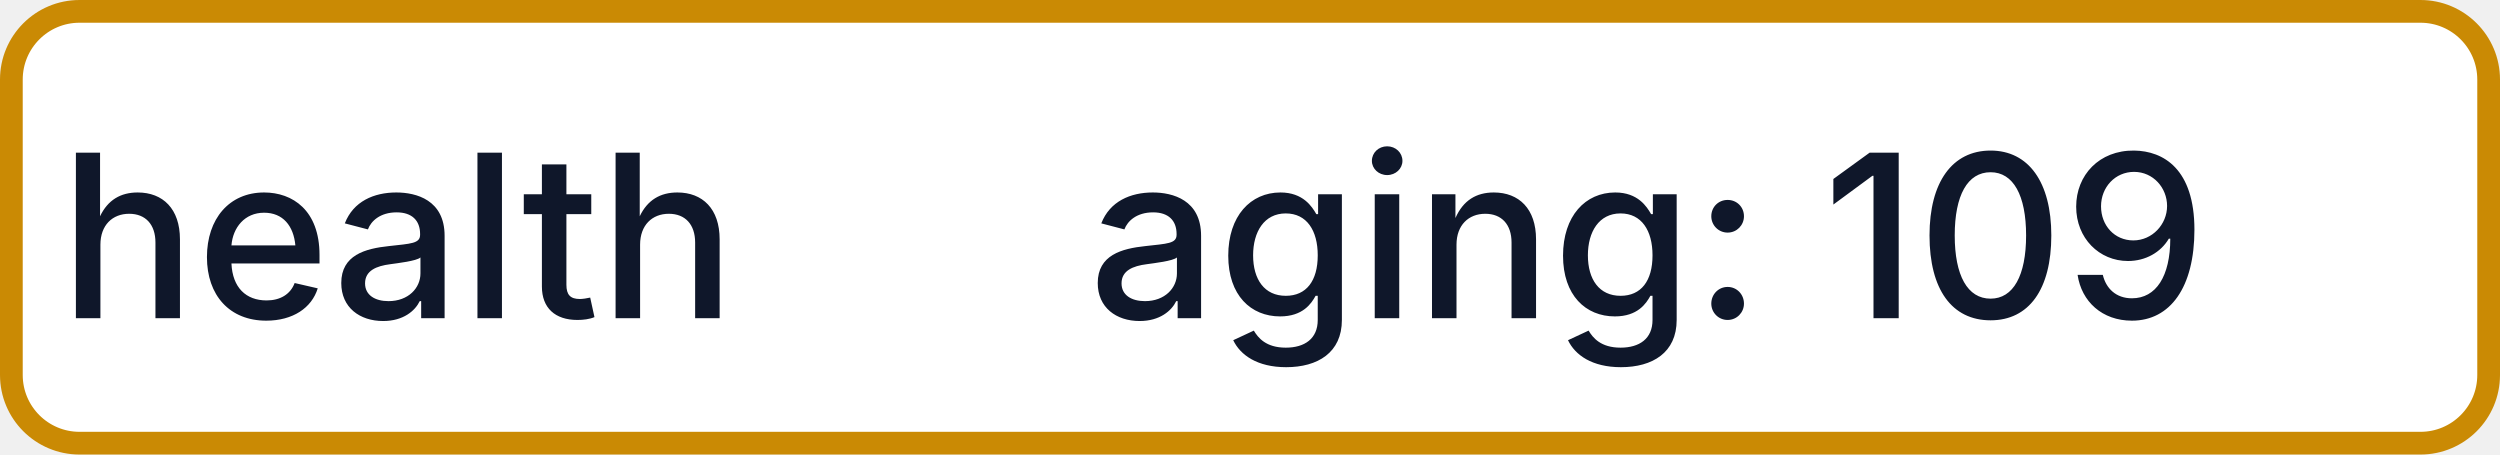
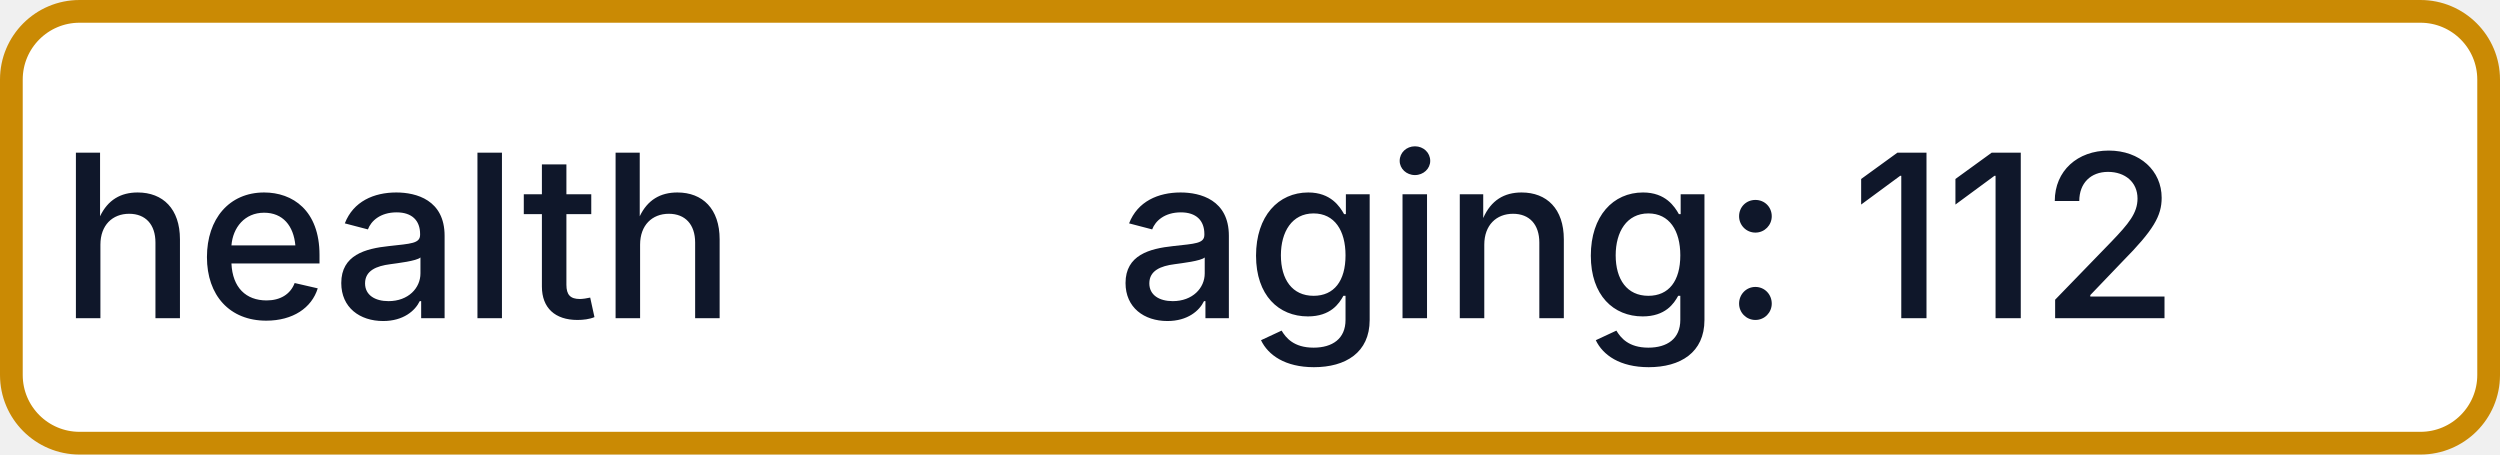
- <svg xmlns="http://www.w3.org/2000/svg" width="110" height="20" role="img" aria-label="health: aging: 109">
+ <svg xmlns="http://www.w3.org/2000/svg" width="110" height="20" role="img" aria-label="health: aging: 112">
  <rect x="0.5" y="0.5" width="109" height="19" rx="3" fill="#FFFFFF" stroke="#CA8A04" stroke-width="1" />
  <g fill="#0F172A" text-anchor="middle" font-family="-apple-system,BlinkMacSystemFont,Segoe UI,sans-serif" font-size="10" font-weight="500">
    <text x="17.5" y="14">health</text>
-     <text x="72.5" y="14" textLength="68" lengthAdjust="spacingAndGlyphs">aging: 109</text>
+     <text x="72.5" y="14" textLength="68" lengthAdjust="spacingAndGlyphs">aging: 112</text>
  </g>
</svg>
